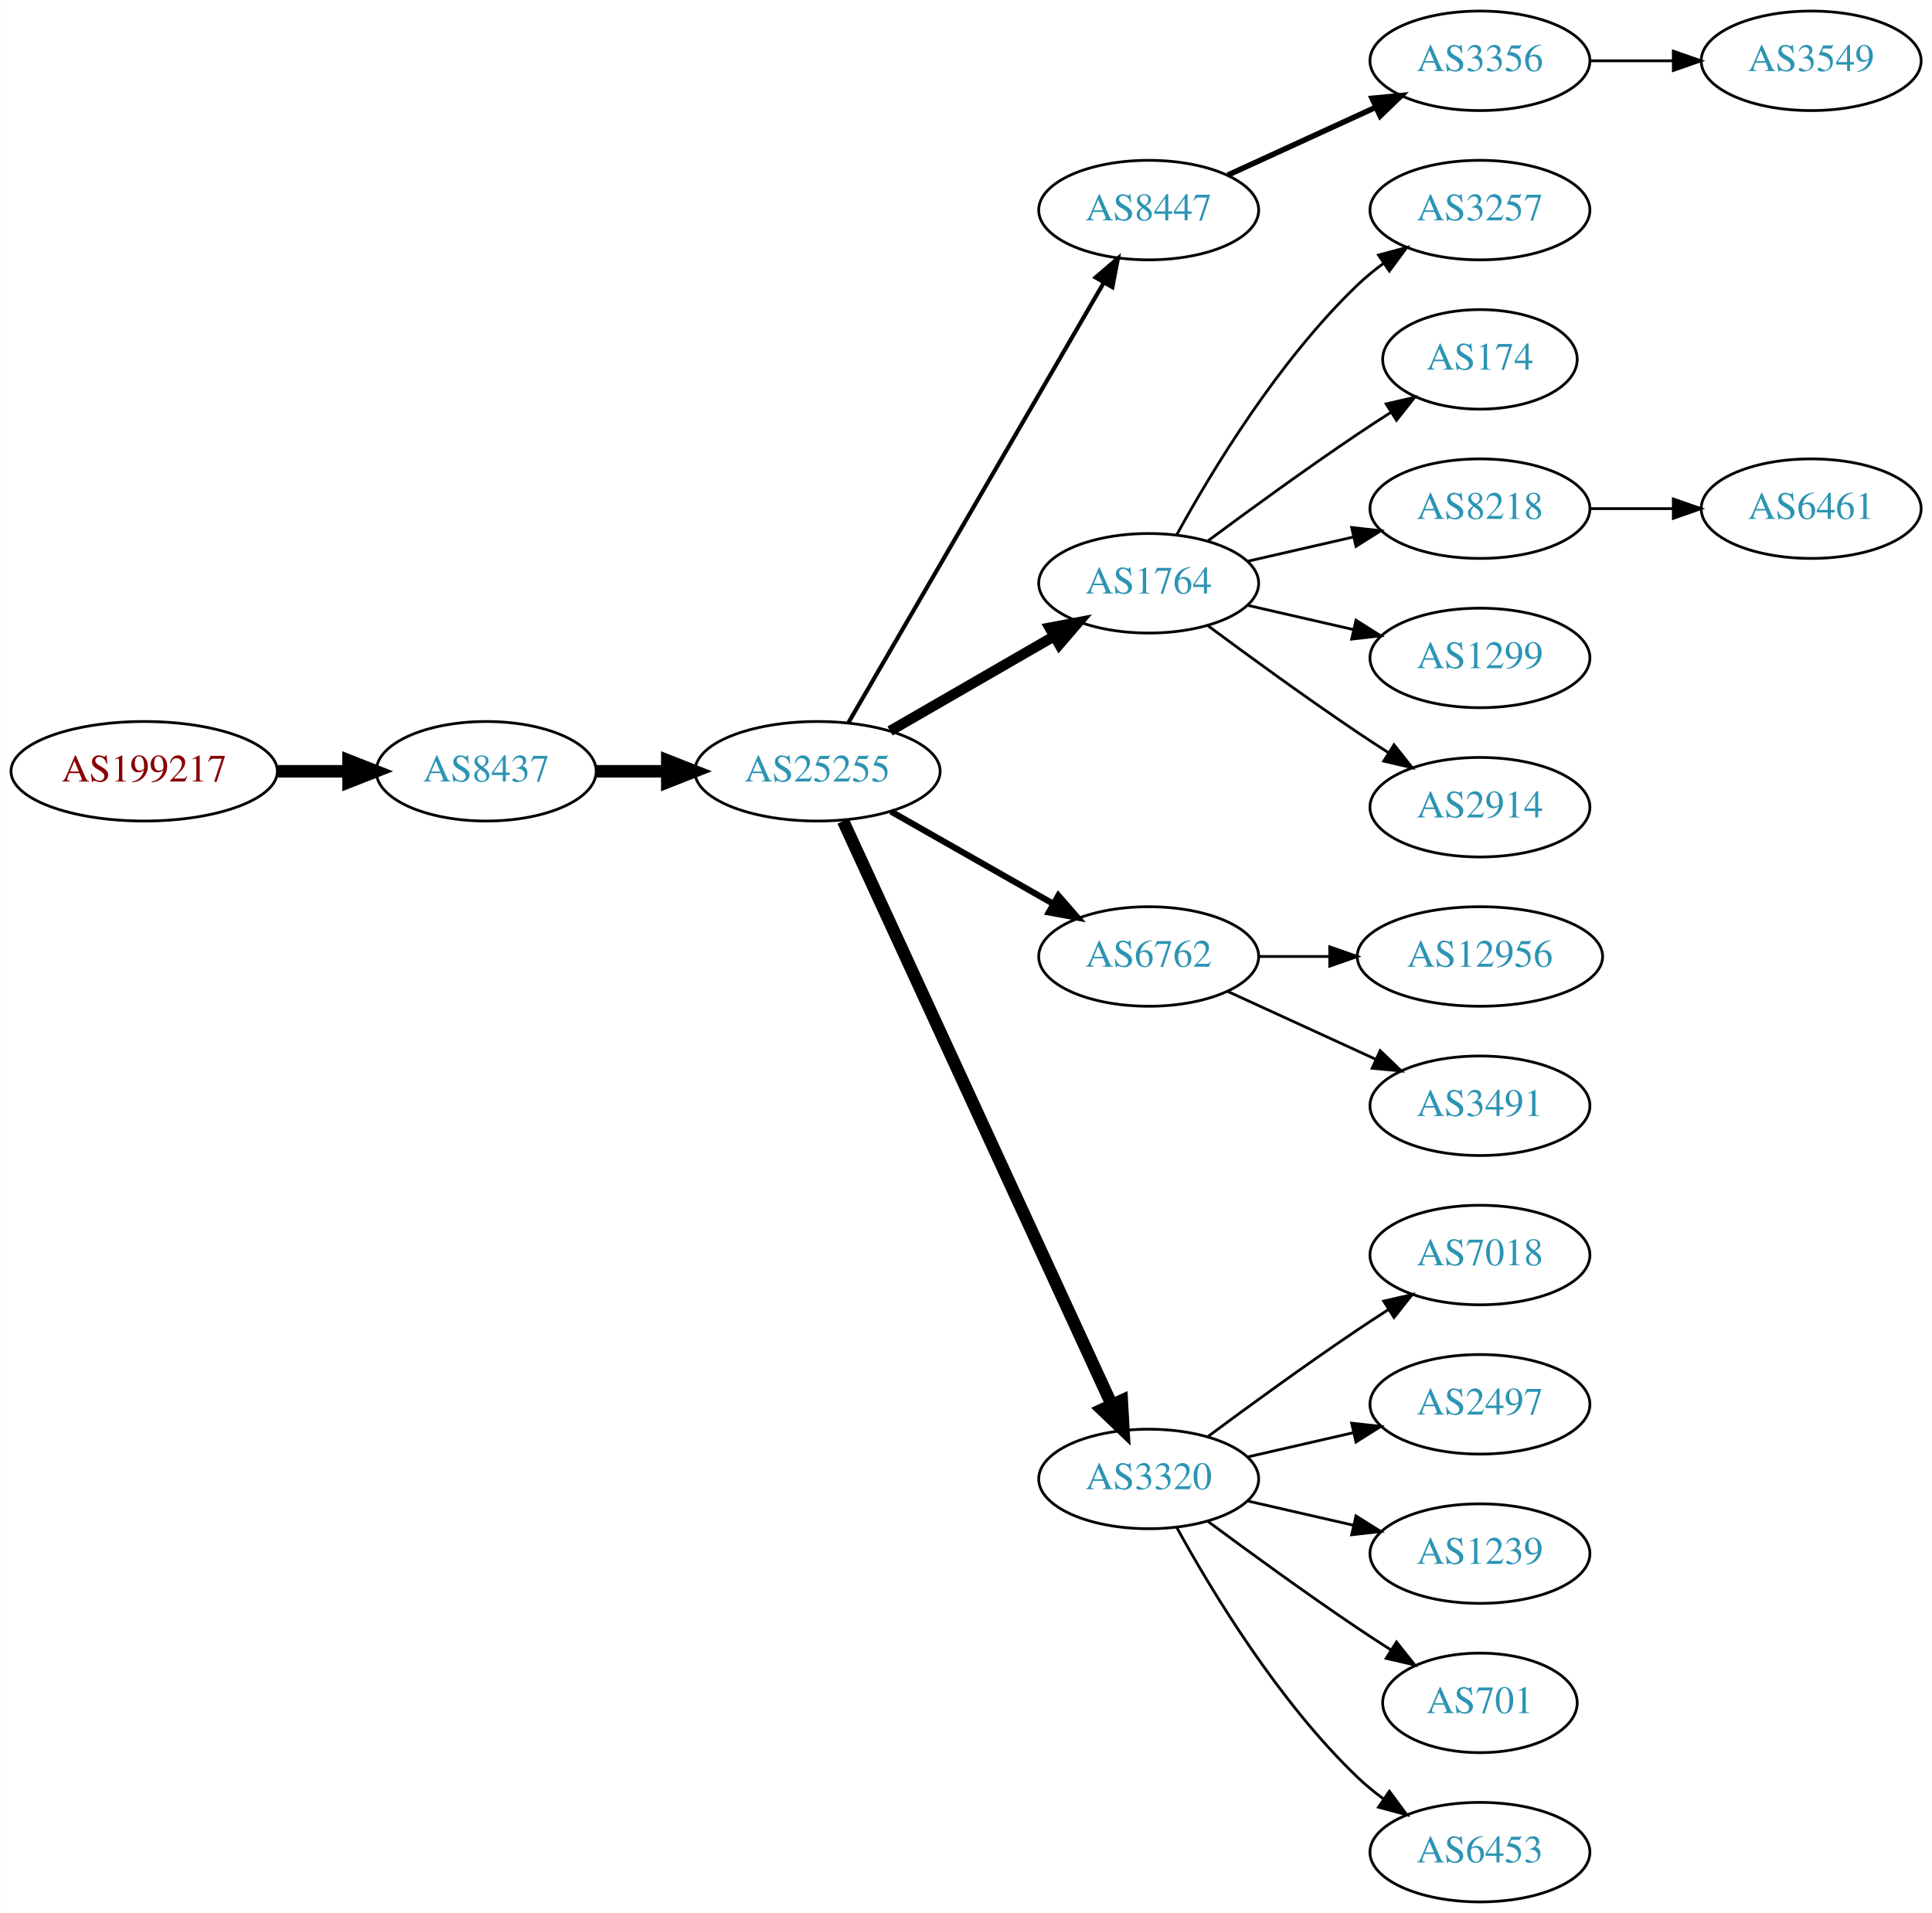
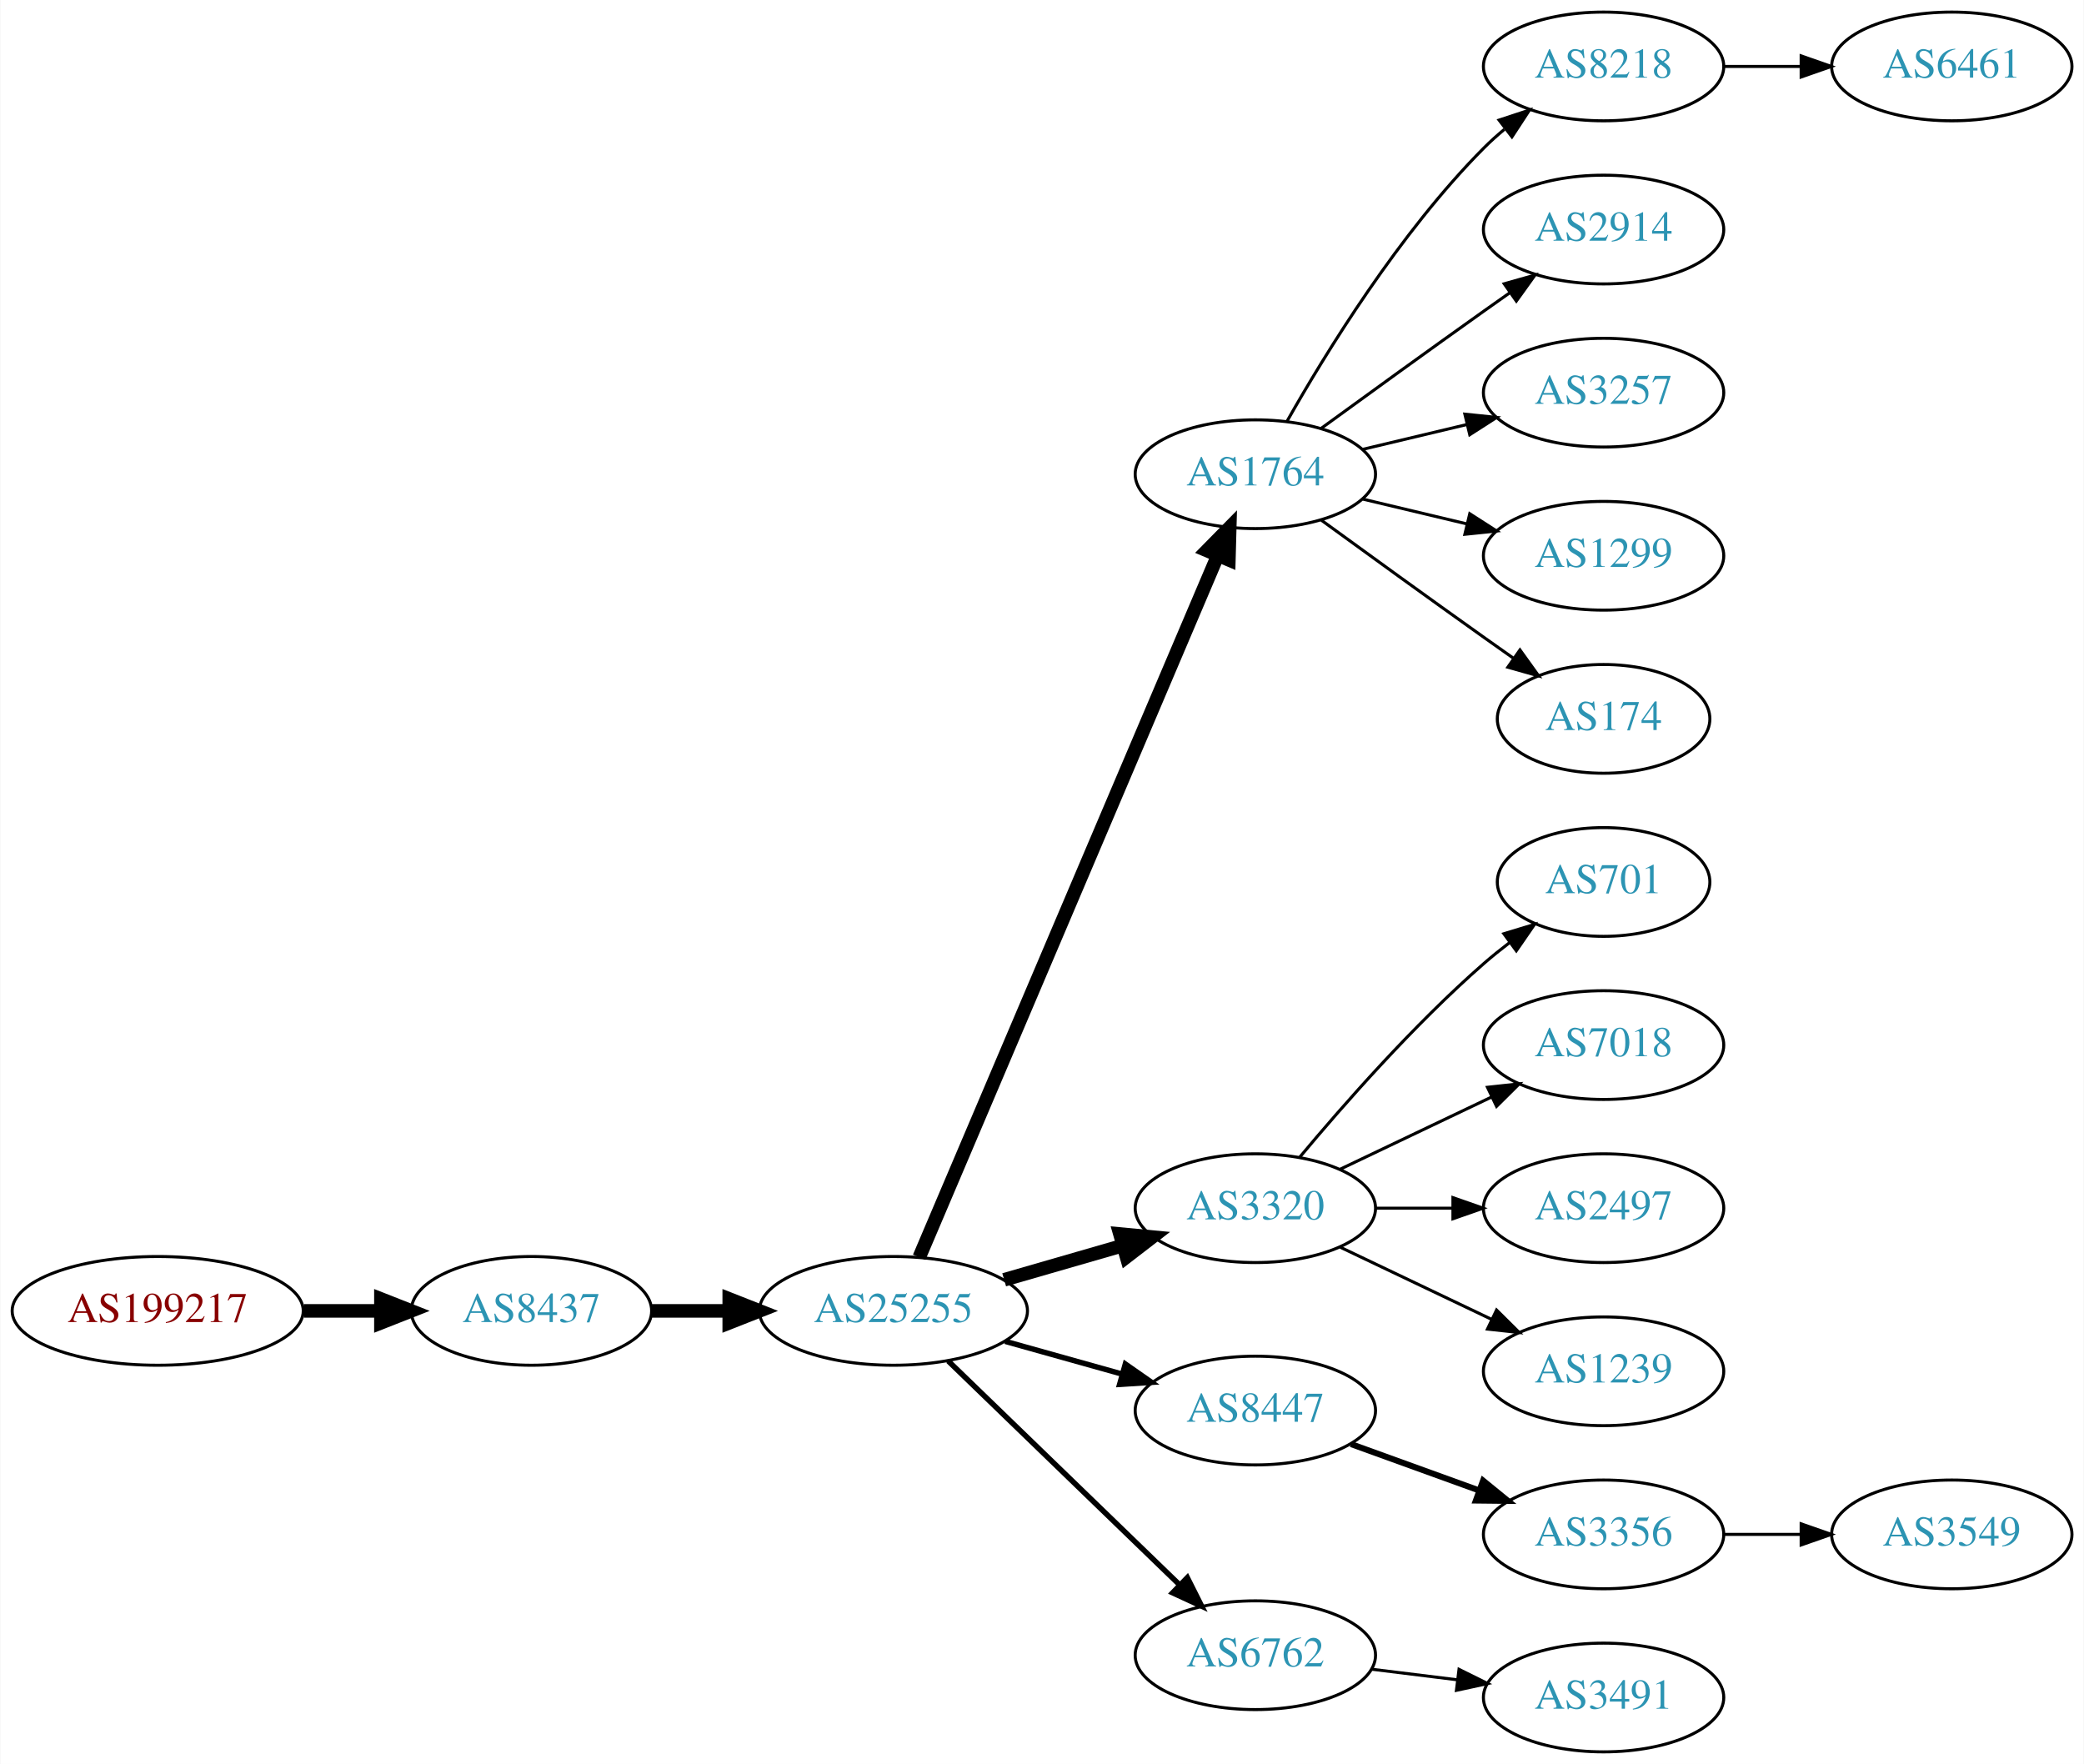
- <svg xmlns="http://www.w3.org/2000/svg" xmlns:xlink="http://www.w3.org/1999/xlink" width="699pt" height="692pt" viewBox="0.00 0.00 698.85 692.00">
-   <g id="graph0" class="graph" transform="scale(1 1) rotate(0) translate(4 688)">
-     <polygon fill="white" stroke="none" points="-4,4 -4,-688 694.855,-688 694.855,4 -4,4" />
+ <svg xmlns="http://www.w3.org/2000/svg" xmlns:xlink="http://www.w3.org/1999/xlink" width="690pt" height="584pt" viewBox="0.00 0.00 689.76 584.00">
+   <g id="graph0" class="graph" transform="scale(1 1) rotate(0) translate(4 580)">
+     <polygon fill="white" stroke="none" points="-4,4 -4,-580 685.755,-580 685.755,4 -4,4" />
    <g id="node1" class="node">
      <g id="a_node1">
        <a xlink:href="/asn/199217" xlink:title="AS199217 ~ IKARUS Security Software GmbH [AT]">
-           <ellipse fill="#ffffff" stroke="black" cx="48.096" cy="-409" rx="48.192" ry="18" />
-           <text text-anchor="middle" x="48.096" y="-405.3" font-family="Times,serif" font-size="14.00" fill="#880000">AS199217</text>
+           <ellipse fill="#ffffff" stroke="black" cx="48.096" cy="-146" rx="48.192" ry="18" />
+           <text text-anchor="middle" x="48.096" y="-142.3" font-family="Times,serif" font-size="14.00" fill="#880000">AS199217</text>
        </a>
      </g>
    </g>
    <g id="node2" class="node">
      <g id="a_node2">
        <a xlink:href="/asn/8437" xlink:title="AS8437 ~ Hutchison Drei Austria GmbH [AT]">
-           <ellipse fill="#ffffff" stroke="black" cx="171.838" cy="-409" rx="39.794" ry="18" />
-           <text text-anchor="middle" x="171.838" y="-405.3" font-family="Times,serif" font-size="14.00" fill="#2c94b3">AS8437</text>
+           <ellipse fill="#ffffff" stroke="black" cx="171.838" cy="-146" rx="39.794" ry="18" />
+           <text text-anchor="middle" x="171.838" y="-142.3" font-family="Times,serif" font-size="14.00" fill="#2c94b3">AS8437</text>
        </a>
      </g>
    </g>
    <g id="edge1" class="edge">
-       <path fill="none" stroke="black" stroke-width="4.5" d="M96.513,-409C104.867,-409 113.577,-409 121.969,-409" />
-       <polygon fill="black" stroke="black" stroke-width="4.5" points="122.004,-412.938 132.004,-409 122.004,-405.063 122.004,-412.938" />
+       <path fill="none" stroke="black" stroke-width="4.5" d="M96.513,-146C104.867,-146 113.577,-146 121.969,-146" />
+       <polygon fill="black" stroke="black" stroke-width="4.5" points="122.004,-149.938 132.004,-146 122.004,-142.063 122.004,-149.938" />
    </g>
    <g id="node3" class="node">
      <g id="a_node3">
        <a xlink:href="/asn/25255" xlink:title="AS25255 ~ ==&gt; TELE2 AUSTRIA &lt;== [AT]">
-           <ellipse fill="#ffffff" stroke="black" cx="291.681" cy="-409" rx="44.393" ry="18" />
-           <text text-anchor="middle" x="291.681" y="-405.3" font-family="Times,serif" font-size="14.00" fill="#2c94b3">AS25255</text>
+           <ellipse fill="#ffffff" stroke="black" cx="291.681" cy="-146" rx="44.393" ry="18" />
+           <text text-anchor="middle" x="291.681" y="-142.3" font-family="Times,serif" font-size="14.00" fill="#2c94b3">AS25255</text>
        </a>
      </g>
    </g>
    <g id="edge2" class="edge">
-       <path fill="none" stroke="black" stroke-width="4.5" d="M211.751,-409C219.853,-409 228.528,-409 237.055,-409" />
-       <polygon fill="black" stroke="black" stroke-width="4.5" points="237.332,-412.938 247.332,-409 237.332,-405.063 237.332,-412.938" />
+       <path fill="none" stroke="black" stroke-width="4.5" d="M211.751,-146C219.853,-146 228.528,-146 237.055,-146" />
+       <polygon fill="black" stroke="black" stroke-width="4.5" points="237.332,-149.938 247.332,-146 237.332,-142.063 237.332,-149.938" />
    </g>
    <g id="node4" class="node">
      <g id="a_node4">
-         <a xlink:href="/asn/8447" xlink:title="AS8447 ~ A1 Telekom Austria AG [AT]">
-           <ellipse fill="#ffffff" stroke="black" cx="411.523" cy="-612" rx="39.794" ry="18" />
-           <text text-anchor="middle" x="411.523" y="-608.3" font-family="Times,serif" font-size="14.00" fill="#2c94b3">AS8447</text>
+         <a xlink:href="/asn/1764" xlink:title="AS1764 ~ NEXTLAYER-AS [AT]">
+           <ellipse fill="#ffffff" stroke="black" cx="411.523" cy="-423" rx="39.794" ry="18" />
+           <text text-anchor="middle" x="411.523" y="-419.3" font-family="Times,serif" font-size="14.00" fill="#2c94b3">AS1764</text>
        </a>
      </g>
    </g>
    <g id="edge3" class="edge">
-       <path fill="none" stroke="black" stroke-width="1.5" d="M302.932,-426.66C323.704,-462.442 370.852,-543.661 395.254,-585.697" />
-       <polygon fill="black" stroke="black" stroke-width="1.5" points="392.332,-587.634 400.379,-594.526 398.386,-584.12 392.332,-587.634" />
+       <path fill="none" stroke="black" stroke-width="4.5" d="M300.231,-163.749C320.311,-210.947 375.12,-339.783 399.069,-396.077" />
+       <polygon fill="black" stroke="black" stroke-width="4.5" points="395.497,-397.738 403.035,-405.399 402.744,-394.655 395.497,-397.738" />
    </g>
    <g id="node5" class="node">
      <g id="a_node5">
-         <a xlink:href="/asn/1764" xlink:title="AS1764 ~ NEXTLAYER-AS [AT]">
-           <ellipse fill="#ffffff" stroke="black" cx="411.523" cy="-477" rx="39.794" ry="18" />
-           <text text-anchor="middle" x="411.523" y="-473.3" font-family="Times,serif" font-size="14.00" fill="#2c94b3">AS1764</text>
+         <a xlink:href="/asn/3320" xlink:title="AS3320 ~ DTAG [DE]">
+           <ellipse fill="#ffffff" stroke="black" cx="411.523" cy="-180" rx="39.794" ry="18" />
+           <text text-anchor="middle" x="411.523" y="-176.3" font-family="Times,serif" font-size="14.00" fill="#2c94b3">AS3320</text>
        </a>
      </g>
    </g>
    <g id="edge4" class="edge">
-       <path fill="none" stroke="black" stroke-width="3.75" d="M317.961,-423.588C335.28,-433.582 358.431,-446.941 377.247,-457.799" />
-       <polygon fill="black" stroke="black" stroke-width="3.75" points="375.681,-460.935 386.091,-462.902 379.179,-454.872 375.681,-460.935" />
+       <path fill="none" stroke="black" stroke-width="4.5" d="M328.357,-156.293C340.773,-159.876 354.829,-163.931 367.759,-167.662" />
+       <polygon fill="black" stroke="black" stroke-width="4.5" points="366.683,-171.449 377.383,-170.438 368.866,-163.883 366.683,-171.449" />
    </g>
    <g id="node6" class="node">
      <g id="a_node6">
-         <a xlink:href="/asn/6762" xlink:title="AS6762 ~ TELECOM ITALIA SPARKLE S.p.A. [IT]">
-           <ellipse fill="#ffffff" stroke="black" cx="411.523" cy="-342" rx="39.794" ry="18" />
-           <text text-anchor="middle" x="411.523" y="-338.3" font-family="Times,serif" font-size="14.00" fill="#2c94b3">AS6762</text>
+         <a xlink:href="/asn/8447" xlink:title="AS8447 ~ A1 Telekom Austria AG [AT]">
+           <ellipse fill="#ffffff" stroke="black" cx="411.523" cy="-113" rx="39.794" ry="18" />
+           <text text-anchor="middle" x="411.523" y="-109.3" font-family="Times,serif" font-size="14.00" fill="#2c94b3">AS8447</text>
        </a>
      </g>
    </g>
    <g id="edge5" class="edge">
-       <path fill="none" stroke="black" stroke-width="2.25" d="M318.251,-394.462C335.47,-384.672 358.355,-371.66 377.026,-361.045" />
-       <polygon fill="black" stroke="black" stroke-width="2.25" points="378.847,-364.036 385.81,-356.05 375.387,-357.95 378.847,-364.036" />
+       <path fill="none" stroke="black" stroke-width="1.8" d="M328.677,-135.92C340.855,-132.51 354.579,-128.666 367.261,-125.115" />
+       <polygon fill="black" stroke="black" stroke-width="1.8" points="368.472,-128.41 377.158,-122.343 366.584,-121.67 368.472,-128.41" />
    </g>
    <g id="node7" class="node">
      <g id="a_node7">
-         <a xlink:href="/asn/3320" xlink:title="AS3320 ~ DTAG [DE]">
-           <ellipse fill="#ffffff" stroke="black" cx="411.523" cy="-153" rx="39.794" ry="18" />
-           <text text-anchor="middle" x="411.523" y="-149.3" font-family="Times,serif" font-size="14.00" fill="#2c94b3">AS3320</text>
+         <a xlink:href="/asn/6762" xlink:title="AS6762 ~ TELECOM ITALIA SPARKLE S.p.A. [IT]">
+           <ellipse fill="#ffffff" stroke="black" cx="411.523" cy="-32" rx="39.794" ry="18" />
+           <text text-anchor="middle" x="411.523" y="-28.3" font-family="Times,serif" font-size="14.00" fill="#2c94b3">AS6762</text>
        </a>
      </g>
    </g>
    <g id="edge6" class="edge">
-       <path fill="none" stroke="black" stroke-width="4.5" d="M300.967,-390.999C321.343,-346.734 373.981,-232.383 398.109,-179.969" />
-       <polygon fill="black" stroke="black" stroke-width="4.5" points="401.797,-181.372 402.402,-170.642 394.644,-178.079 401.797,-181.372" />
+       <path fill="none" stroke="black" stroke-width="1.8" d="M309.816,-129.423C330.004,-109.894 363.674,-77.321 386.47,-55.269" />
+       <polygon fill="black" stroke="black" stroke-width="1.8" points="388.995,-57.696 393.749,-48.227 384.128,-52.665 388.995,-57.696" />
    </g>
    <g id="node8" class="node">
      <g id="a_node8">
-         <a xlink:href="/asn/3356" xlink:title="AS3356 ~ Level 3 Parent, LLC [US]">
-           <ellipse fill="#ffffff" stroke="black" cx="531.366" cy="-666" rx="39.794" ry="18" />
-           <text text-anchor="middle" x="531.366" y="-662.3" font-family="Times,serif" font-size="14.00" fill="#2c94b3">AS3356</text>
+         <a xlink:href="/asn/8218" xlink:title="AS8218 ~ legacy Neotelecoms [FR]">
+           <ellipse fill="#ffffff" stroke="black" cx="526.816" cy="-558" rx="39.794" ry="18" />
+           <text text-anchor="middle" x="526.816" y="-554.3" font-family="Times,serif" font-size="14.00" fill="#2c94b3">AS8218</text>
        </a>
      </g>
    </g>
    <g id="edge7" class="edge">
-       <path fill="none" stroke="black" stroke-width="2" d="M440.152,-624.661C456.109,-631.973 476.379,-641.261 493.662,-649.181" />
-       <polygon fill="black" stroke="black" stroke-width="2" points="492.361,-652.435 502.91,-653.419 495.277,-646.071 492.361,-652.435" />
+       <path fill="none" stroke="black" d="M421.983,-440.49C434.765,-463.096 459.197,-502.886 487.17,-531 489.28,-533.121 491.576,-535.188 493.962,-537.171" />
+       <polygon fill="black" stroke="black" points="492.214,-540.242 502.277,-543.556 496.477,-534.69 492.214,-540.242" />
    </g>
    <g id="node9" class="node">
      <g id="a_node9">
-         <a xlink:href="/asn/3257" xlink:title="AS3257 ~ GTT [DE]">
-           <ellipse fill="#ffffff" stroke="black" cx="531.366" cy="-612" rx="39.794" ry="18" />
-           <text text-anchor="middle" x="531.366" y="-608.3" font-family="Times,serif" font-size="14.00" fill="#2c94b3">AS3257</text>
+         <a xlink:href="/asn/2914" xlink:title="AS2914 ~ NTT America, Inc. [US]">
+           <ellipse fill="#ffffff" stroke="black" cx="526.816" cy="-504" rx="39.794" ry="18" />
+           <text text-anchor="middle" x="526.816" y="-500.3" font-family="Times,serif" font-size="14.00" fill="#2c94b3">AS2914</text>
        </a>
      </g>
    </g>
    <g id="edge8" class="edge">
-       <path fill="none" stroke="black" d="M421.764,-494.713C434.31,-517.561 458.487,-557.611 487.17,-585 490.038,-587.739 493.227,-590.347 496.536,-592.785" />
-       <polygon fill="black" stroke="black" points="494.659,-595.742 504.895,-598.477 498.599,-589.956 494.659,-595.742" />
+       <path fill="none" stroke="black" d="M433.371,-438.222C448.305,-449.091 468.919,-464.025 487.17,-477 489.99,-479.005 492.933,-481.085 495.881,-483.159" />
+       <polygon fill="black" stroke="black" points="493.908,-486.05 504.106,-488.926 497.927,-480.319 493.908,-486.05" />
    </g>
    <g id="node10" class="node">
      <g id="a_node10">
-         <a xlink:href="/asn/174" xlink:title="AS174 ~ Cogent Communications [US]">
-           <ellipse fill="#ffffff" stroke="black" cx="531.366" cy="-558" rx="35.194" ry="18" />
-           <text text-anchor="middle" x="531.366" y="-554.3" font-family="Times,serif" font-size="14.00" fill="#2c94b3">AS174</text>
+         <a xlink:href="/asn/3257" xlink:title="AS3257 ~ GTT [DE]">
+           <ellipse fill="#ffffff" stroke="black" cx="526.816" cy="-450" rx="39.794" ry="18" />
+           <text text-anchor="middle" x="526.816" y="-446.3" font-family="Times,serif" font-size="14.00" fill="#2c94b3">AS3257</text>
        </a>
      </g>
    </g>
    <g id="edge9" class="edge">
-       <path fill="none" stroke="black" d="M432.853,-492.277C447.716,-503.304 468.46,-518.407 487.17,-531 490.987,-533.569 495.037,-536.21 499.067,-538.786" />
-       <polygon fill="black" stroke="black" points="497.436,-541.895 507.761,-544.271 501.171,-535.975 497.436,-541.895" />
+       <path fill="none" stroke="black" d="M447.13,-431.248C458.002,-433.838 470.156,-436.735 481.598,-439.462" />
+       <polygon fill="black" stroke="black" points="480.882,-442.889 491.421,-441.803 482.505,-436.08 480.882,-442.889" />
    </g>
    <g id="node11" class="node">
      <g id="a_node11">
-         <a xlink:href="/asn/8218" xlink:title="AS8218 ~ legacy Neotelecoms [FR]">
-           <ellipse fill="#ffffff" stroke="black" cx="531.366" cy="-504" rx="39.794" ry="18" />
-           <text text-anchor="middle" x="531.366" y="-500.3" font-family="Times,serif" font-size="14.00" fill="#2c94b3">AS8218</text>
+         <a xlink:href="/asn/1299" xlink:title="AS1299 ~ Telia Carrier [EU]">
+           <ellipse fill="#ffffff" stroke="black" cx="526.816" cy="-396" rx="39.794" ry="18" />
+           <text text-anchor="middle" x="526.816" y="-392.3" font-family="Times,serif" font-size="14.00" fill="#2c94b3">AS1299</text>
        </a>
      </g>
    </g>
    <g id="edge10" class="edge">
-       <path fill="none" stroke="black" d="M447.242,-484.955C459.242,-487.704 472.863,-490.825 485.556,-493.733" />
-       <polygon fill="black" stroke="black" points="484.958,-497.187 495.487,-496.009 486.522,-490.364 484.958,-497.187" />
+       <path fill="none" stroke="black" d="M447.13,-414.752C458.002,-412.162 470.156,-409.265 481.598,-406.538" />
+       <polygon fill="black" stroke="black" points="482.505,-409.92 491.421,-404.197 480.882,-403.111 482.505,-409.92" />
    </g>
    <g id="node12" class="node">
      <g id="a_node12">
-         <a xlink:href="/asn/1299" xlink:title="AS1299 ~ Telia Carrier [EU]">
-           <ellipse fill="#ffffff" stroke="black" cx="531.366" cy="-450" rx="39.794" ry="18" />
-           <text text-anchor="middle" x="531.366" y="-446.3" font-family="Times,serif" font-size="14.00" fill="#2c94b3">AS1299</text>
+         <a xlink:href="/asn/174" xlink:title="AS174 ~ Cogent Communications [US]">
+           <ellipse fill="#ffffff" stroke="black" cx="526.816" cy="-342" rx="35.194" ry="18" />
+           <text text-anchor="middle" x="526.816" y="-338.3" font-family="Times,serif" font-size="14.00" fill="#2c94b3">AS174</text>
        </a>
      </g>
    </g>
    <g id="edge11" class="edge">
-       <path fill="none" stroke="black" d="M447.242,-469.045C459.242,-466.296 472.863,-463.175 485.556,-460.267" />
-       <polygon fill="black" stroke="black" points="486.522,-463.636 495.487,-457.991 484.958,-456.813 486.522,-463.636" />
+       <path fill="none" stroke="black" d="M433.371,-407.778C448.305,-396.909 468.919,-381.975 487.17,-369 490.38,-366.718 493.749,-364.339 497.103,-361.982" />
+       <polygon fill="black" stroke="black" points="499.132,-364.834 505.314,-356.23 495.116,-359.101 499.132,-364.834" />
+     </g>
+     <g id="node14" class="node">
+       <g id="a_node14">
+         <a xlink:href="/asn/701" xlink:title="AS701 ~ UUNET [US]">
+           <ellipse fill="#ffffff" stroke="black" cx="526.816" cy="-288" rx="35.194" ry="18" />
+           <text text-anchor="middle" x="526.816" y="-284.3" font-family="Times,serif" font-size="14.00" fill="#2c94b3">AS701</text>
+         </a>
+       </g>
+     </g>
+     <g id="edge13" class="edge">
+       <path fill="none" stroke="black" d="M426.153,-196.817C440.436,-213.929 463.982,-240.745 487.17,-261 489.839,-263.332 492.712,-265.648 495.642,-267.886" />
+       <polygon fill="black" stroke="black" points="493.793,-270.87 503.934,-273.939 497.92,-265.216 493.793,-270.87" />
+     </g>
+     <g id="node15" class="node">
+       <g id="a_node15">
+         <a xlink:href="/asn/7018" xlink:title="AS7018 ~ AT&amp;T Services, Inc. [US]">
+           <ellipse fill="#ffffff" stroke="black" cx="526.816" cy="-234" rx="39.794" ry="18" />
+           <text text-anchor="middle" x="526.816" y="-230.3" font-family="Times,serif" font-size="14.00" fill="#2c94b3">AS7018</text>
+         </a>
+       </g>
+     </g>
+     <g id="edge14" class="edge">
+       <path fill="none" stroke="black" d="M439.66,-192.934C454.654,-200.081 473.475,-209.052 489.698,-216.785" />
+       <polygon fill="black" stroke="black" points="488.368,-220.028 498.901,-221.171 491.38,-213.709 488.368,-220.028" />
+     </g>
+     <g id="node16" class="node">
+       <g id="a_node16">
+         <a xlink:href="/asn/2497" xlink:title="AS2497 ~ Internet Initiative Japan Inc. [JP]">
+           <ellipse fill="#ffffff" stroke="black" cx="526.816" cy="-180" rx="39.794" ry="18" />
+           <text text-anchor="middle" x="526.816" y="-176.3" font-family="Times,serif" font-size="14.00" fill="#2c94b3">AS2497</text>
+         </a>
+       </g>
+     </g>
+     <g id="edge15" class="edge">
+       <path fill="none" stroke="black" d="M451.195,-180C459.398,-180 468.162,-180 476.694,-180" />
+       <polygon fill="black" stroke="black" points="476.934,-183.5 486.934,-180 476.933,-176.5 476.934,-183.5" />
+     </g>
+     <g id="node17" class="node">
+       <g id="a_node17">
+         <a xlink:href="/asn/1239" xlink:title="AS1239 ~ Sprint [US]">
+           <ellipse fill="#ffffff" stroke="black" cx="526.816" cy="-126" rx="39.794" ry="18" />
+           <text text-anchor="middle" x="526.816" y="-122.3" font-family="Times,serif" font-size="14.00" fill="#2c94b3">AS1239</text>
+         </a>
+       </g>
+     </g>
+     <g id="edge16" class="edge">
+       <path fill="none" stroke="black" d="M439.66,-167.066C454.654,-159.919 473.475,-150.948 489.698,-143.215" />
+       <polygon fill="black" stroke="black" points="491.38,-146.291 498.901,-138.829 488.368,-139.972 491.38,-146.291" />
+     </g>
+     <g id="node18" class="node">
+       <g id="a_node18">
+         <a xlink:href="/asn/3356" xlink:title="AS3356 ~ Level 3 Parent, LLC [US]">
+           <ellipse fill="#ffffff" stroke="black" cx="526.816" cy="-72" rx="39.794" ry="18" />
+           <text text-anchor="middle" x="526.816" y="-68.3" font-family="Times,serif" font-size="14.00" fill="#2c94b3">AS3356</text>
+         </a>
+       </g>
+     </g>
+     <g id="edge17" class="edge">
+       <path fill="none" stroke="black" stroke-width="2" d="M443.182,-101.905C456.154,-97.21 471.448,-91.676 485.328,-86.652" />
+       <polygon fill="black" stroke="black" stroke-width="2" points="486.921,-89.798 495.133,-83.104 484.539,-83.216 486.921,-89.798" />
+     </g>
+     <g id="node19" class="node">
+       <g id="a_node19">
+         <a xlink:href="/asn/3491" xlink:title="AS3491 ~ PCCW Global, Inc. [US]">
+           <ellipse fill="#ffffff" stroke="black" cx="526.816" cy="-18" rx="39.794" ry="18" />
+           <text text-anchor="middle" x="526.816" y="-14.3" font-family="Times,serif" font-size="14.00" fill="#2c94b3">AS3491</text>
+         </a>
+       </g>
+     </g>
+     <g id="edge18" class="edge">
+       <path fill="none" stroke="black" d="M449.933,-27.377C459.021,-26.254 468.859,-25.038 478.343,-23.866" />
+       <polygon fill="black" stroke="black" points="478.95,-27.318 488.445,-22.618 478.091,-20.371 478.95,-27.318" />
    </g>
    <g id="node13" class="node">
      <g id="a_node13">
-         <a xlink:href="/asn/2914" xlink:title="AS2914 ~ NTT America, Inc. [US]">
-           <ellipse fill="#ffffff" stroke="black" cx="531.366" cy="-396" rx="39.794" ry="18" />
-           <text text-anchor="middle" x="531.366" y="-392.3" font-family="Times,serif" font-size="14.00" fill="#2c94b3">AS2914</text>
+         <a xlink:href="/asn/6461" xlink:title="AS6461 ~ Zayo Bandwidth [US]">
+           <ellipse fill="#ffffff" stroke="black" cx="642.109" cy="-558" rx="39.794" ry="18" />
+           <text text-anchor="middle" x="642.109" y="-554.3" font-family="Times,serif" font-size="14.00" fill="#2c94b3">AS6461</text>
        </a>
      </g>
    </g>
    <g id="edge12" class="edge">
-       <path fill="none" stroke="black" d="M432.853,-461.723C447.716,-450.696 468.46,-435.593 487.17,-423 490.719,-420.611 494.469,-418.161 498.217,-415.758" />
-       <polygon fill="black" stroke="black" points="500.285,-418.591 506.866,-410.288 496.544,-412.675 500.285,-418.591" />
-     </g>
-     <g id="node15" class="node">
-       <g id="a_node15">
-         <a xlink:href="/asn/12956" xlink:title="AS12956 ~ TELXIUS [ES]">
-           <ellipse fill="#ffffff" stroke="black" cx="531.366" cy="-342" rx="44.393" ry="18" />
-           <text text-anchor="middle" x="531.366" y="-338.3" font-family="Times,serif" font-size="14.00" fill="#2c94b3">AS12956</text>
-         </a>
-       </g>
-     </g>
-     <g id="edge14" class="edge">
-       <path fill="none" stroke="black" d="M451.436,-342C459.538,-342 468.214,-342 476.74,-342" />
-       <polygon fill="black" stroke="black" points="477.018,-345.5 487.017,-342 477.017,-338.5 477.018,-345.5" />
-     </g>
-     <g id="node16" class="node">
-       <g id="a_node16">
-         <a xlink:href="/asn/3491" xlink:title="AS3491 ~ PCCW Global, Inc. [US]">
-           <ellipse fill="#ffffff" stroke="black" cx="531.366" cy="-288" rx="39.794" ry="18" />
-           <text text-anchor="middle" x="531.366" y="-284.3" font-family="Times,serif" font-size="14.00" fill="#2c94b3">AS3491</text>
-         </a>
-       </g>
-     </g>
-     <g id="edge15" class="edge">
-       <path fill="none" stroke="black" d="M440.152,-329.339C456.109,-322.027 476.379,-312.739 493.662,-304.819" />
-       <polygon fill="black" stroke="black" points="495.277,-307.929 502.91,-300.581 492.361,-301.565 495.277,-307.929" />
-     </g>
-     <g id="node18" class="node">
-       <g id="a_node18">
-         <a xlink:href="/asn/7018" xlink:title="AS7018 ~ AT&amp;T Services, Inc. [US]">
-           <ellipse fill="#ffffff" stroke="black" cx="531.366" cy="-234" rx="39.794" ry="18" />
-           <text text-anchor="middle" x="531.366" y="-230.3" font-family="Times,serif" font-size="14.00" fill="#2c94b3">AS7018</text>
-         </a>
-       </g>
-     </g>
-     <g id="edge17" class="edge">
-       <path fill="none" stroke="black" d="M432.853,-168.277C447.716,-179.304 468.46,-194.407 487.17,-207 490.719,-209.389 494.469,-211.839 498.217,-214.242" />
-       <polygon fill="black" stroke="black" points="496.544,-217.325 506.866,-219.712 500.285,-211.409 496.544,-217.325" />
-     </g>
-     <g id="node19" class="node">
-       <g id="a_node19">
-         <a xlink:href="/asn/2497" xlink:title="AS2497 ~ Internet Initiative Japan Inc. [JP]">
-           <ellipse fill="#ffffff" stroke="black" cx="531.366" cy="-180" rx="39.794" ry="18" />
-           <text text-anchor="middle" x="531.366" y="-176.3" font-family="Times,serif" font-size="14.00" fill="#2c94b3">AS2497</text>
-         </a>
-       </g>
-     </g>
-     <g id="edge18" class="edge">
-       <path fill="none" stroke="black" d="M447.242,-160.955C459.242,-163.704 472.863,-166.825 485.556,-169.733" />
-       <polygon fill="black" stroke="black" points="484.958,-173.187 495.487,-172.009 486.522,-166.364 484.958,-173.187" />
+       <path fill="none" stroke="black" d="M566.488,-558C574.691,-558 583.455,-558 591.987,-558" />
+       <polygon fill="black" stroke="black" points="592.227,-561.5 602.226,-558 592.226,-554.5 592.227,-561.5" />
    </g>
    <g id="node20" class="node">
      <g id="a_node20">
-         <a xlink:href="/asn/1239" xlink:title="AS1239 ~ Sprint [US]">
-           <ellipse fill="#ffffff" stroke="black" cx="531.366" cy="-126" rx="39.794" ry="18" />
-           <text text-anchor="middle" x="531.366" y="-122.3" font-family="Times,serif" font-size="14.00" fill="#2c94b3">AS1239</text>
+         <a xlink:href="/asn/3549" xlink:title="AS3549 ~ Level 3 Parent, LLC [US]">
+           <ellipse fill="#ffffff" stroke="black" cx="642.109" cy="-72" rx="39.794" ry="18" />
+           <text text-anchor="middle" x="642.109" y="-68.3" font-family="Times,serif" font-size="14.00" fill="#2c94b3">AS3549</text>
        </a>
      </g>
    </g>
    <g id="edge19" class="edge">
-       <path fill="none" stroke="black" d="M447.242,-145.045C459.242,-142.296 472.863,-139.175 485.556,-136.267" />
-       <polygon fill="black" stroke="black" points="486.522,-139.636 495.487,-133.991 484.958,-132.813 486.522,-139.636" />
-     </g>
-     <g id="node21" class="node">
-       <g id="a_node21">
-         <a xlink:href="/asn/701" xlink:title="AS701 ~ UUNET [US]">
-           <ellipse fill="#ffffff" stroke="black" cx="531.366" cy="-72" rx="35.194" ry="18" />
-           <text text-anchor="middle" x="531.366" y="-68.3" font-family="Times,serif" font-size="14.00" fill="#2c94b3">AS701</text>
-         </a>
-       </g>
-     </g>
-     <g id="edge20" class="edge">
-       <path fill="none" stroke="black" d="M432.853,-137.723C447.716,-126.696 468.46,-111.593 487.17,-99 490.987,-96.43 495.037,-93.79 499.067,-91.214" />
-       <polygon fill="black" stroke="black" points="501.171,-94.025 507.761,-85.729 497.436,-88.105 501.171,-94.025" />
-     </g>
-     <g id="node22" class="node">
-       <g id="a_node22">
-         <a xlink:href="/asn/6453" xlink:title="AS6453 ~ TATA COMMUNICATIONS (AMERICA) INC [US]">
-           <ellipse fill="#ffffff" stroke="black" cx="531.366" cy="-18" rx="39.794" ry="18" />
-           <text text-anchor="middle" x="531.366" y="-14.3" font-family="Times,serif" font-size="14.00" fill="#2c94b3">AS6453</text>
-         </a>
-       </g>
-     </g>
-     <g id="edge21" class="edge">
-       <path fill="none" stroke="black" d="M421.764,-135.287C434.31,-112.439 458.487,-72.389 487.17,-45 490.038,-42.261 493.227,-39.653 496.536,-37.215" />
-       <polygon fill="black" stroke="black" points="498.599,-40.044 504.895,-31.523 494.659,-34.258 498.599,-40.044" />
-     </g>
-     <g id="node14" class="node">
-       <g id="a_node14">
-         <a xlink:href="/asn/3549" xlink:title="AS3549 ~ Level 3 Parent, LLC [US]">
-           <ellipse fill="#ffffff" stroke="black" cx="651.208" cy="-666" rx="39.794" ry="18" />
-           <text text-anchor="middle" x="651.208" y="-662.3" font-family="Times,serif" font-size="14.00" fill="#2c94b3">AS3549</text>
-         </a>
-       </g>
-     </g>
-     <g id="edge13" class="edge">
-       <path fill="none" stroke="black" d="M571.278,-666C580.832,-666 591.181,-666 601.144,-666" />
-       <polygon fill="black" stroke="black" points="601.336,-669.5 611.336,-666 601.336,-662.5 601.336,-669.5" />
-     </g>
-     <g id="node17" class="node">
-       <g id="a_node17">
-         <a xlink:href="/asn/6461" xlink:title="AS6461 ~ Zayo Bandwidth [US]">
-           <ellipse fill="#ffffff" stroke="black" cx="651.208" cy="-504" rx="39.794" ry="18" />
-           <text text-anchor="middle" x="651.208" y="-500.3" font-family="Times,serif" font-size="14.00" fill="#2c94b3">AS6461</text>
-         </a>
-       </g>
-     </g>
-     <g id="edge16" class="edge">
-       <path fill="none" stroke="black" d="M571.278,-504C580.832,-504 591.181,-504 601.144,-504" />
-       <polygon fill="black" stroke="black" points="601.336,-507.5 611.336,-504 601.336,-500.5 601.336,-507.5" />
+       <path fill="none" stroke="black" d="M566.488,-72C574.691,-72 583.455,-72 591.987,-72" />
+       <polygon fill="black" stroke="black" points="592.227,-75.5 602.226,-72 592.226,-68.5 592.227,-75.5" />
    </g>
  </g>
</svg>
